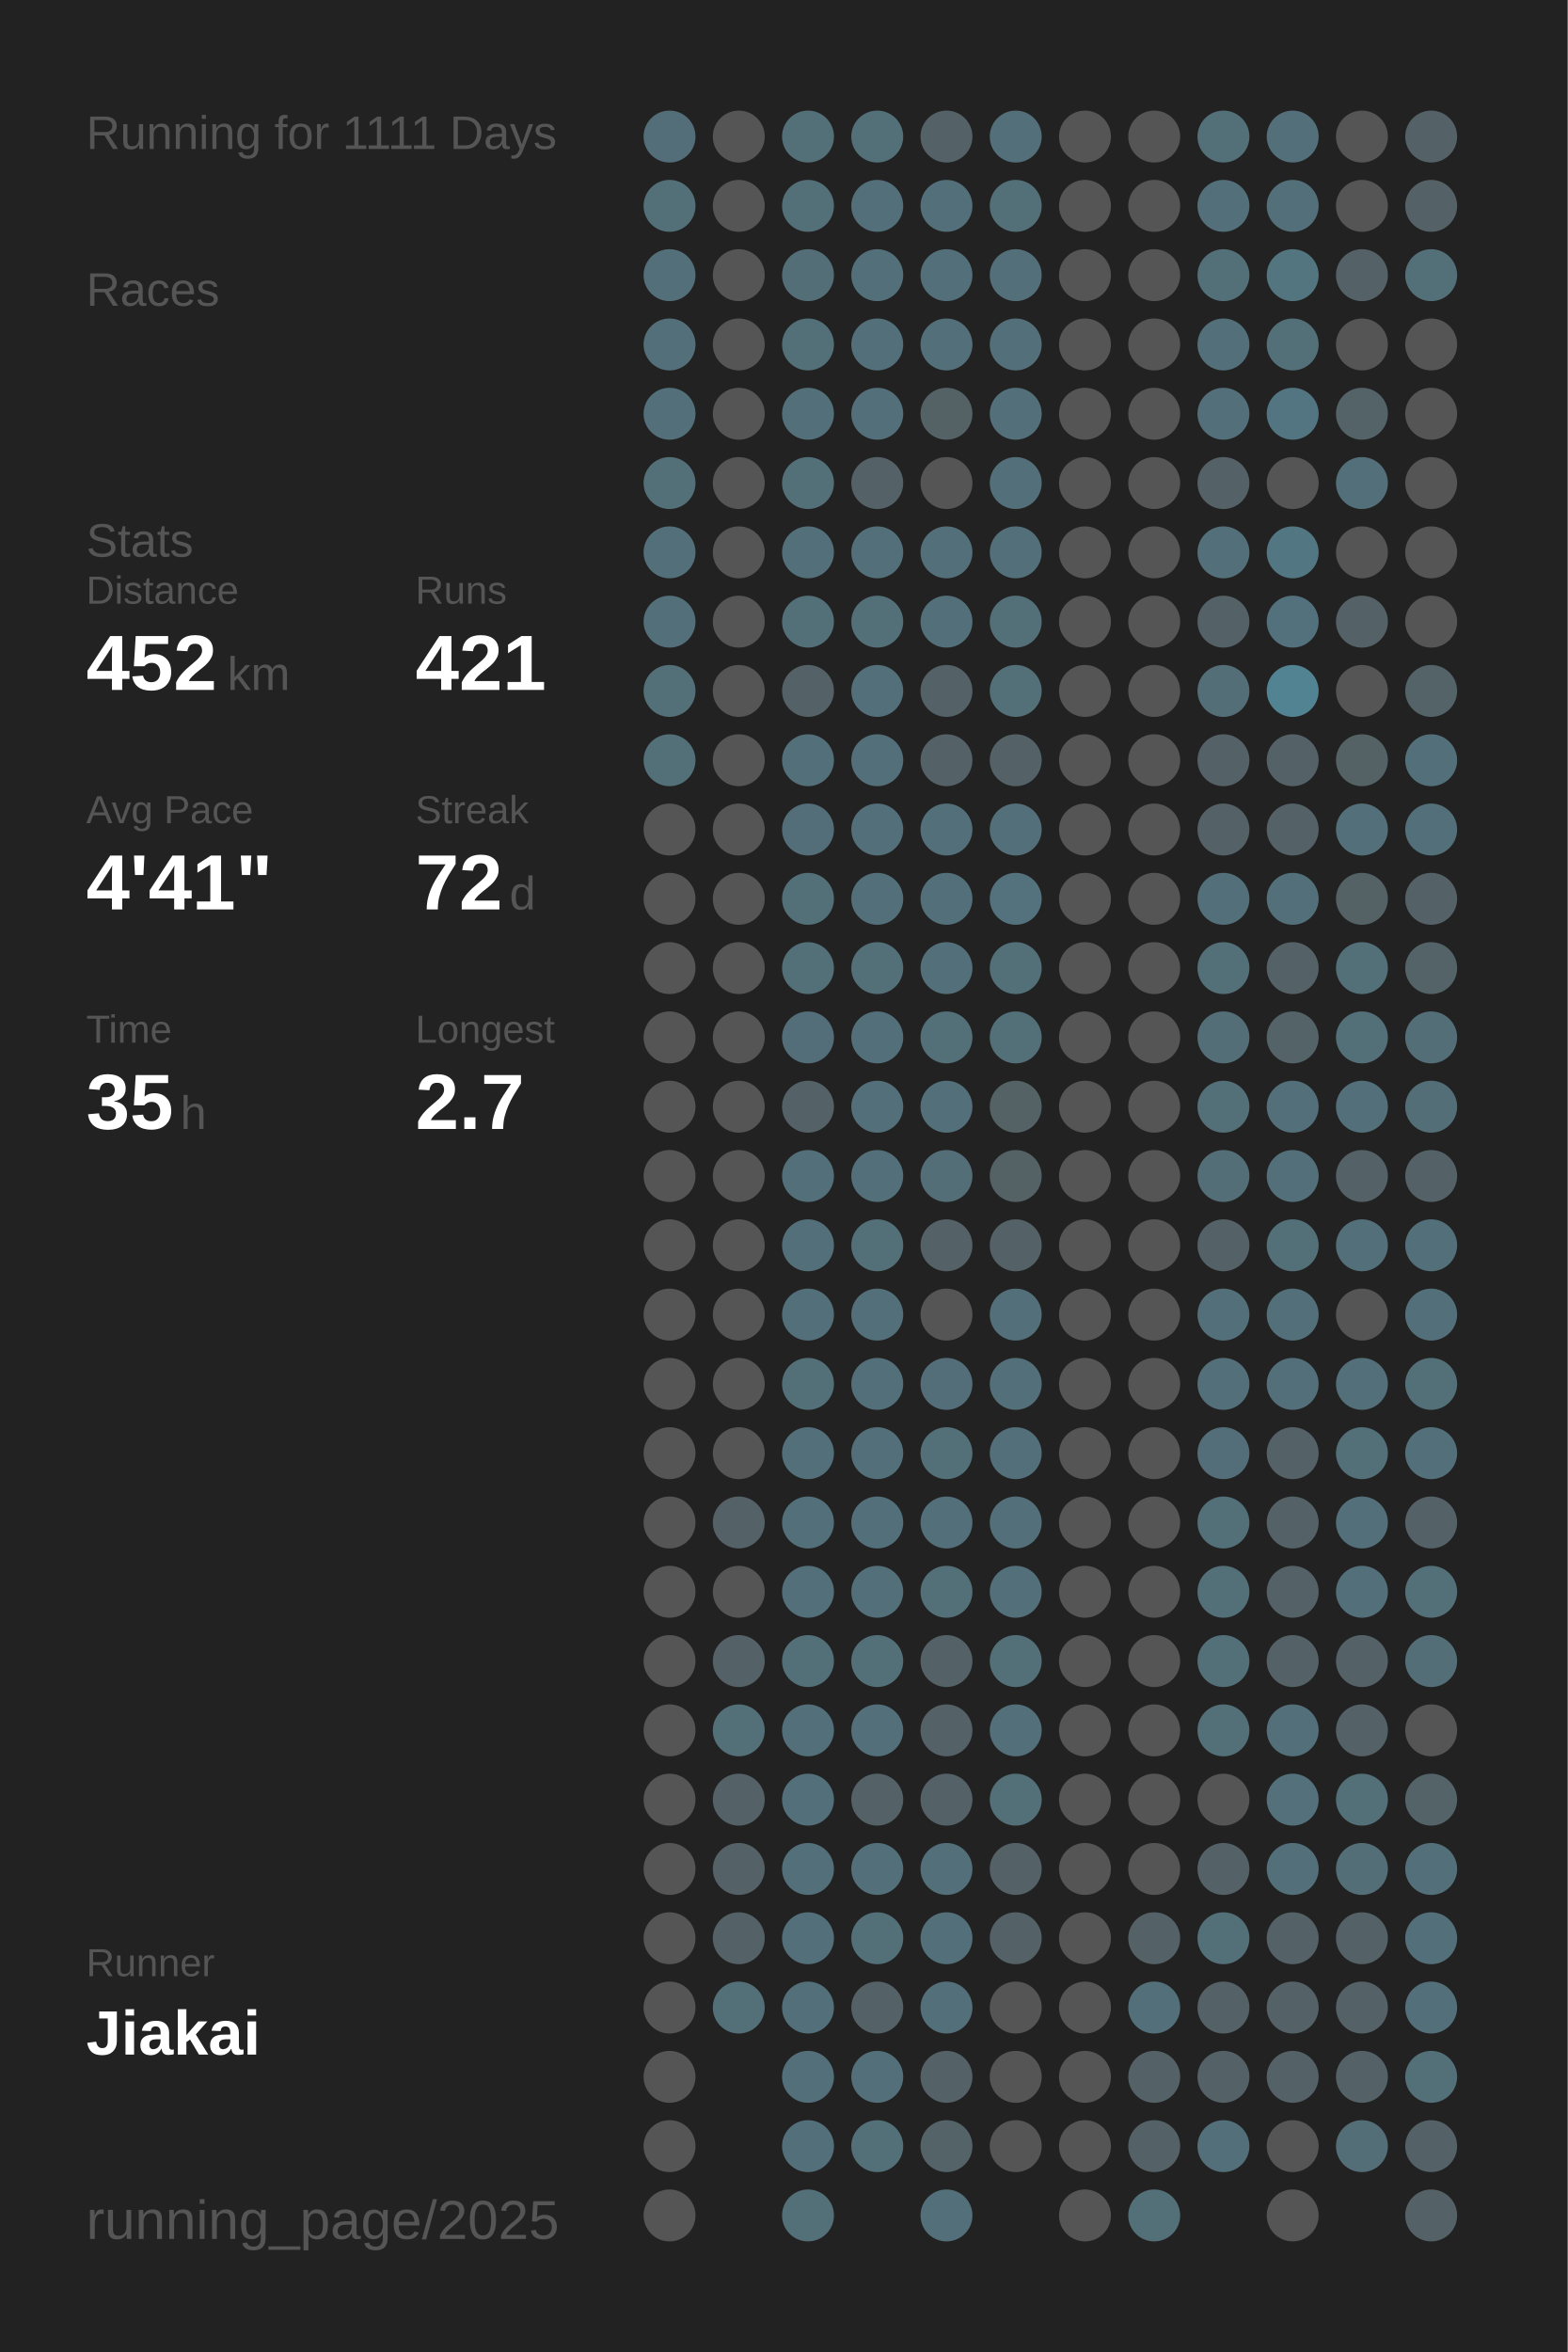
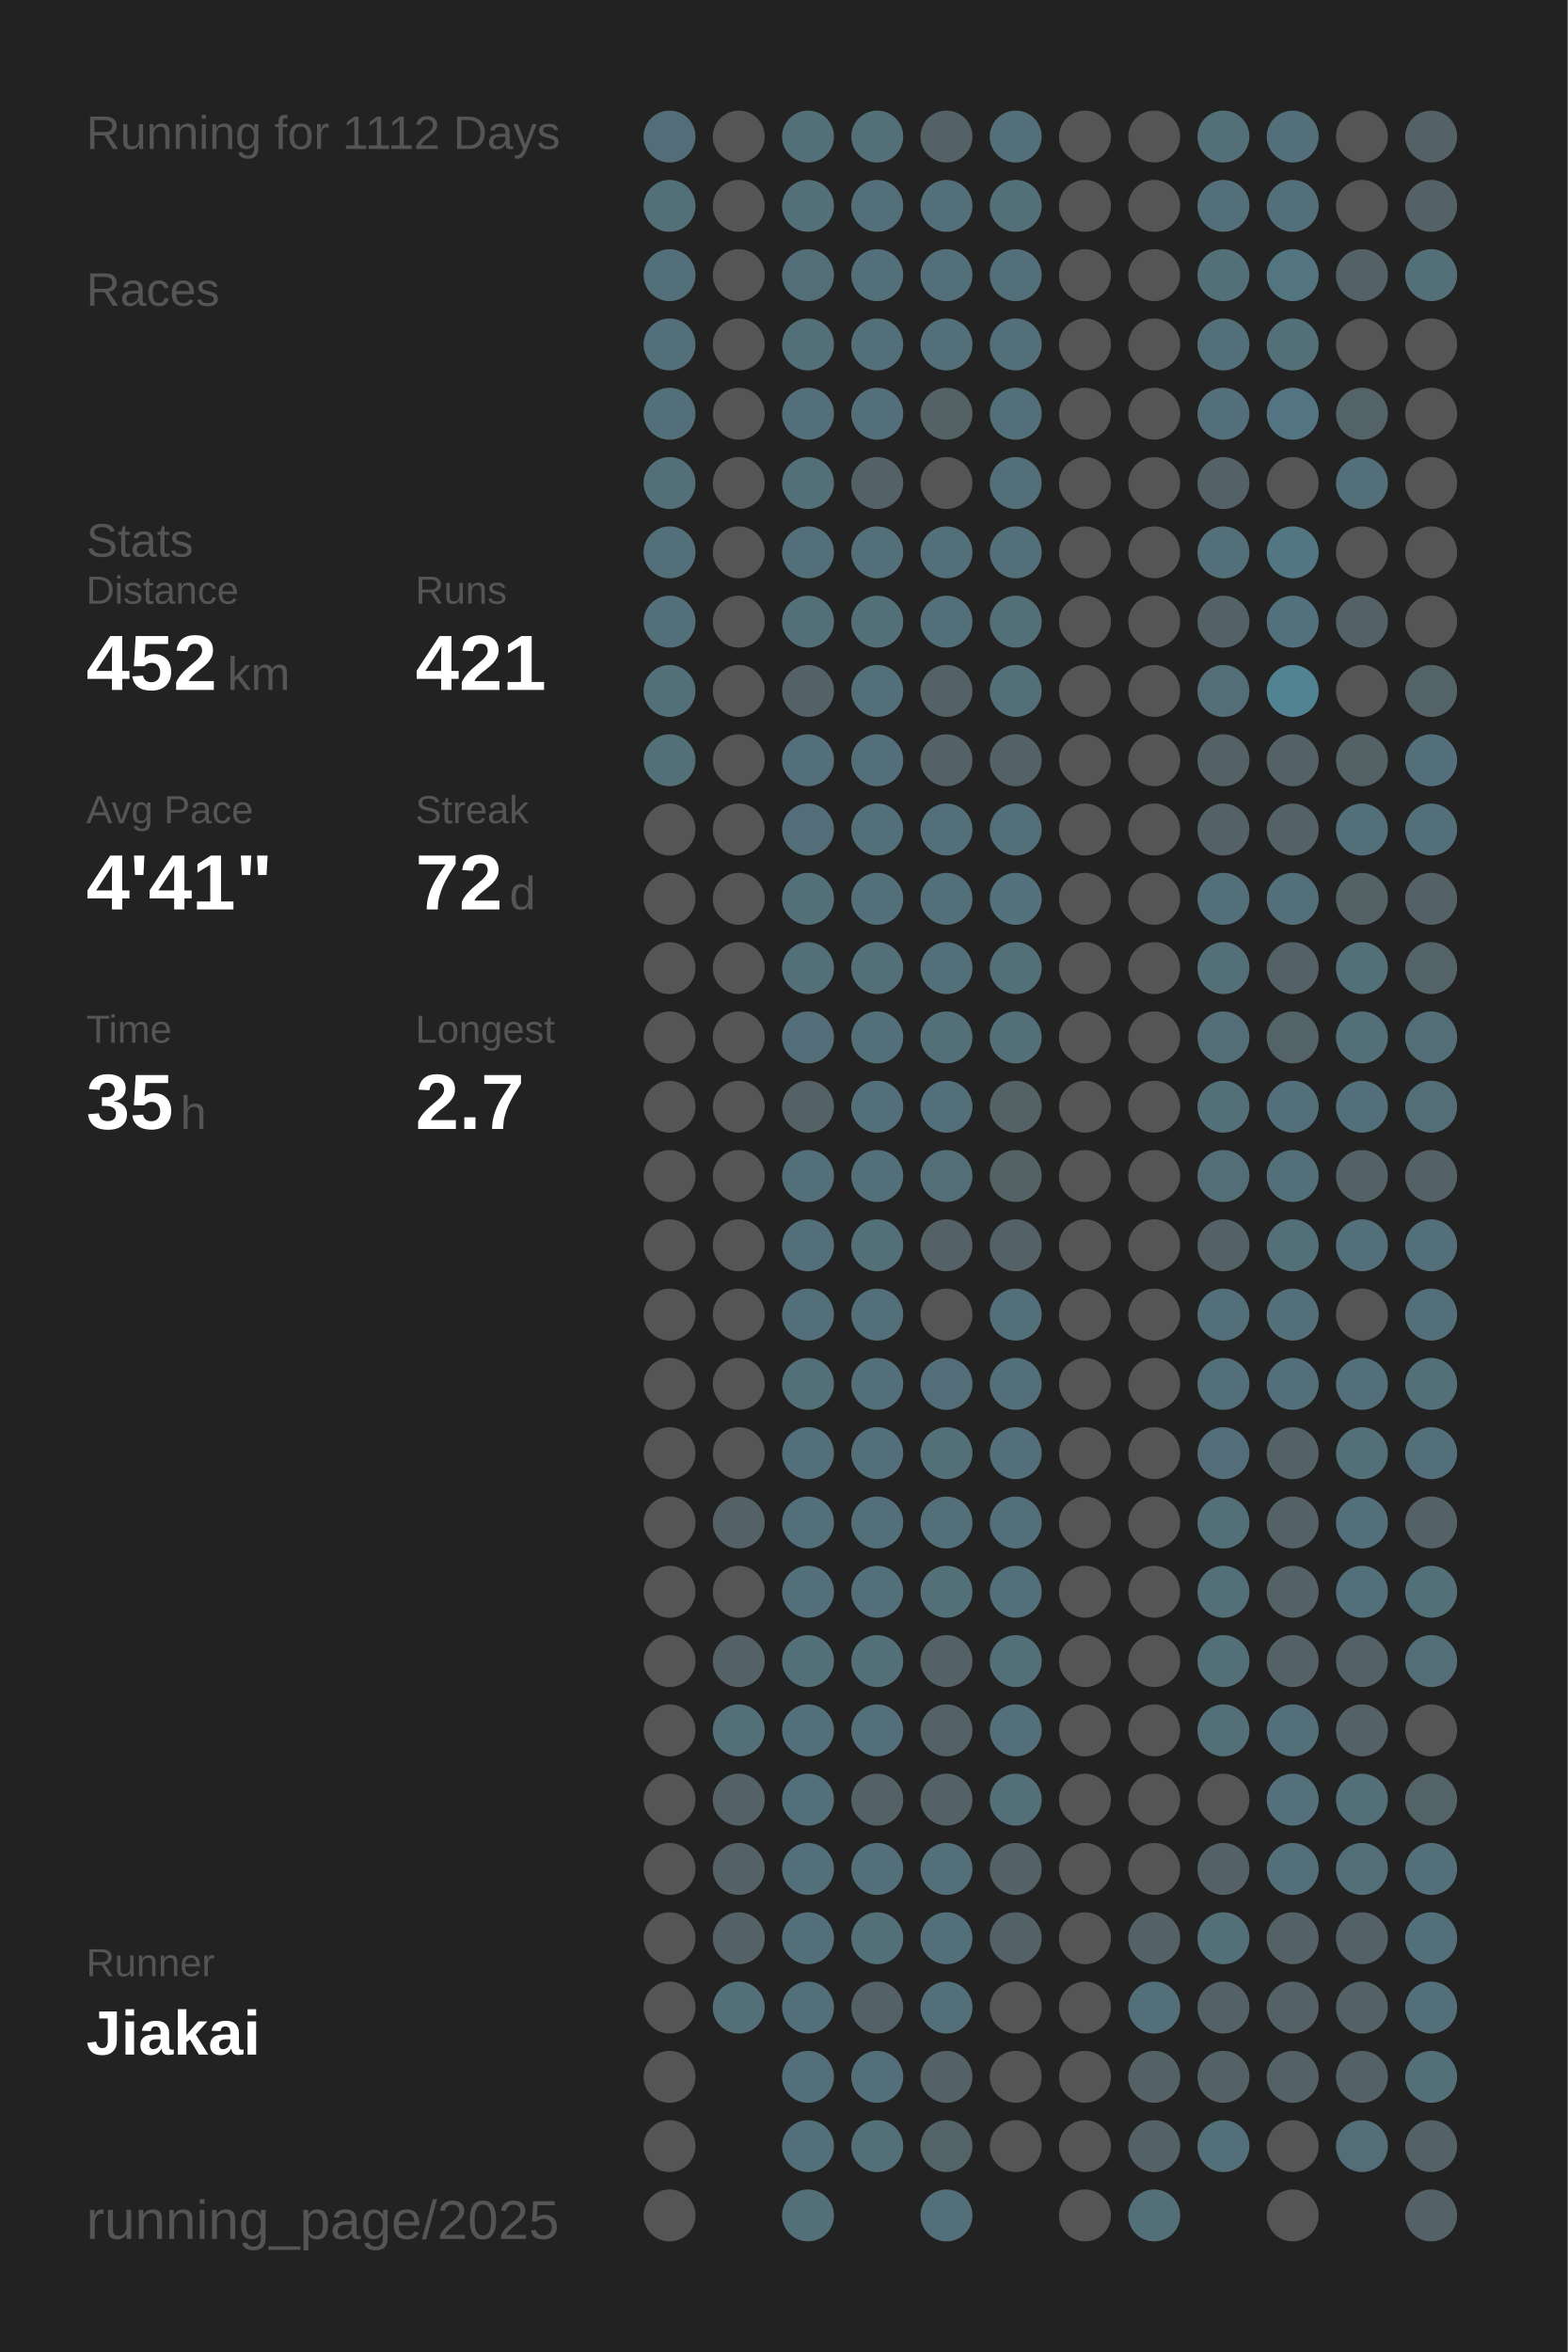
<svg xmlns="http://www.w3.org/2000/svg" baseProfile="full" height="300mm" version="1.1" viewBox="0,0,200,300" width="200mm">
  <defs />
  <rect fill="#222222" height="300" width="200" x="0" y="0" />
-   <text fill="#555555" style="font-size:6px; font-family:Arial;" x="11" y="19">Running for 1111 Days</text>
+   <text fill="#555555" style="font-size:6px; font-family:Arial;" x="11" y="19">Running for 1112 Days</text>
  <text fill="#555555" style="font-size:6px; font-family:Arial;" x="11" y="39">Races</text>
  <text fill="#555555" style="font-size:6px; font-family:Arial;" x="11" y="71">Stats</text>
  <text fill="#555555" style="font-size:5px; font-family:Arial;" x="11" y="77">Distance</text>
  <text fill="#FFFFFF" style="font-size:10px; font-family:Arial; font-weight:bold;" x="11" y="88">452</text>
  <text fill="#555555" style="font-size:6px; font-family:Arial;" x="29" y="88">km</text>
  <text fill="#555555" style="font-size:5px; font-family:Arial;" x="53" y="77">Runs</text>
  <text fill="#FFFFFF" style="font-size:10px; font-family:Arial; font-weight:bold;" x="53" y="88">421</text>
  <text fill="#555555" style="font-size:5px; font-family:Arial;" x="11" y="105">Avg Pace</text>
  <text fill="#FFFFFF" style="font-size:10px; font-family:Arial; font-weight:bold;" x="11" y="116">4'41"</text>
  <text fill="#555555" style="font-size:5px; font-family:Arial;" x="53" y="105">Streak</text>
  <text fill="#FFFFFF" style="font-size:10px; font-family:Arial; font-weight:bold;" x="53" y="116">72</text>
  <text fill="#555555" style="font-size:6px; font-family:Arial;" x="65" y="116">d</text>
  <text fill="#555555" style="font-size:5px; font-family:Arial;" x="11" y="133">Time</text>
  <text fill="#FFFFFF" style="font-size:10px; font-family:Arial; font-weight:bold;" x="11" y="144">35</text>
  <text fill="#555555" style="font-size:6px; font-family:Arial;" x="23" y="144">h</text>
  <text fill="#555555" style="font-size:5px; font-family:Arial;" x="53" y="133">Longest</text>
  <text fill="#FFFFFF" style="font-size:10px; font-family:Arial; font-weight:bold;" x="53" y="144">2.7</text>
  <text fill="#555555" style="font-size:5px; font-family:Arial;" x="11" y="252.065">Runner</text>
  <text fill="#FFFFFF" style="font-size:8px; font-family:Arial; font-weight:bold;" x="11" y="262.065">Jiakai</text>
  <text fill="#555555" style="font-size:7px; font-family:Arial;" x="11" y="285.581">running_page/2025</text>
  <circle cx="85.417" cy="17.419" fill="#536e78" r="3.312" />
  <circle cx="85.417" cy="26.258" fill="#536f78" r="3.312" />
  <circle cx="85.417" cy="35.097" fill="#536f79" r="3.312" />
  <circle cx="85.417" cy="43.935" fill="#536f79" r="3.312" />
  <circle cx="85.417" cy="52.774" fill="#536f79" r="3.312" />
  <circle cx="85.417" cy="61.613" fill="#536f78" r="3.312" />
  <circle cx="85.417" cy="70.452" fill="#536f79" r="3.312" />
  <circle cx="85.417" cy="79.29" fill="#536f79" r="3.312" />
  <circle cx="85.417" cy="88.129" fill="#536f78" r="3.312" />
  <circle cx="85.417" cy="96.968" fill="#536f78" r="3.312" />
  <circle cx="85.417" cy="105.806" fill="#555555" r="3.312" />
  <circle cx="85.417" cy="114.645" fill="#555555" r="3.312" />
  <circle cx="85.417" cy="123.484" fill="#555555" r="3.312" />
  <circle cx="85.417" cy="132.323" fill="#555555" r="3.312" />
  <circle cx="85.417" cy="141.161" fill="#555555" r="3.312" />
  <circle cx="85.417" cy="150" fill="#555555" r="3.312" />
  <circle cx="85.417" cy="158.839" fill="#555555" r="3.312" />
  <circle cx="85.417" cy="167.677" fill="#555555" r="3.312" />
  <circle cx="85.417" cy="176.516" fill="#555555" r="3.312" />
  <circle cx="85.417" cy="185.355" fill="#555555" r="3.312" />
  <circle cx="85.417" cy="194.194" fill="#555555" r="3.312" />
  <circle cx="85.417" cy="203.032" fill="#555555" r="3.312" />
  <circle cx="85.417" cy="211.871" fill="#555555" r="3.312" />
  <circle cx="85.417" cy="220.71" fill="#555555" r="3.312" />
  <circle cx="85.417" cy="229.548" fill="#555555" r="3.312" />
  <circle cx="85.417" cy="238.387" fill="#555555" r="3.312" />
  <circle cx="85.417" cy="247.226" fill="#555555" r="3.312" />
  <circle cx="85.417" cy="256.065" fill="#555555" r="3.312" />
  <circle cx="85.417" cy="264.903" fill="#555555" r="3.312" />
  <circle cx="85.417" cy="273.742" fill="#555555" r="3.312" />
  <circle cx="85.417" cy="282.581" fill="#555555" r="3.312" />
  <circle cx="94.25" cy="17.419" fill="#555555" r="3.312" />
  <circle cx="94.25" cy="26.258" fill="#555555" r="3.312" />
  <circle cx="94.25" cy="35.097" fill="#555555" r="3.312" />
  <circle cx="94.25" cy="43.935" fill="#555555" r="3.312" />
  <circle cx="94.25" cy="52.774" fill="#555555" r="3.312" />
  <circle cx="94.25" cy="61.613" fill="#555555" r="3.312" />
  <circle cx="94.25" cy="70.452" fill="#555555" r="3.312" />
  <circle cx="94.25" cy="79.29" fill="#555555" r="3.312" />
  <circle cx="94.25" cy="88.129" fill="#555555" r="3.312" />
  <circle cx="94.25" cy="96.968" fill="#555555" r="3.312" />
  <circle cx="94.25" cy="105.806" fill="#555555" r="3.312" />
  <circle cx="94.25" cy="114.645" fill="#555555" r="3.312" />
  <circle cx="94.25" cy="123.484" fill="#555555" r="3.312" />
  <circle cx="94.25" cy="132.323" fill="#555555" r="3.312" />
  <circle cx="94.25" cy="141.161" fill="#555555" r="3.312" />
  <circle cx="94.25" cy="150" fill="#555555" r="3.312" />
  <circle cx="94.25" cy="158.839" fill="#555555" r="3.312" />
  <circle cx="94.25" cy="167.677" fill="#555555" r="3.312" />
  <circle cx="94.25" cy="176.516" fill="#555555" r="3.312" />
  <circle cx="94.25" cy="185.355" fill="#555555" r="3.312" />
  <circle cx="94.25" cy="194.194" fill="#546166" r="3.312" />
  <circle cx="94.25" cy="203.032" fill="#555555" r="3.312" />
  <circle cx="94.25" cy="211.871" fill="#546267" r="3.312" />
  <circle cx="94.25" cy="220.71" fill="#536f78" r="3.312" />
  <circle cx="94.25" cy="229.548" fill="#546166" r="3.312" />
  <circle cx="94.25" cy="238.387" fill="#546166" r="3.312" />
  <circle cx="94.25" cy="247.226" fill="#546267" r="3.312" />
  <circle cx="94.25" cy="256.065" fill="#536f78" r="3.312" />
  <circle cx="103.083" cy="17.419" fill="#536f78" r="3.312" />
  <circle cx="103.083" cy="26.258" fill="#536f78" r="3.312" />
  <circle cx="103.083" cy="35.097" fill="#536e77" r="3.312" />
  <circle cx="103.083" cy="43.935" fill="#536f78" r="3.312" />
  <circle cx="103.083" cy="52.774" fill="#536f79" r="3.312" />
  <circle cx="103.083" cy="61.613" fill="#536f78" r="3.312" />
  <circle cx="103.083" cy="70.452" fill="#536f79" r="3.312" />
  <circle cx="103.083" cy="79.29" fill="#536f78" r="3.312" />
  <circle cx="103.083" cy="88.129" fill="#546166" r="3.312" />
  <circle cx="103.083" cy="96.968" fill="#536f79" r="3.312" />
  <circle cx="103.083" cy="105.806" fill="#536e78" r="3.312" />
  <circle cx="103.083" cy="114.645" fill="#537079" r="3.312" />
  <circle cx="103.083" cy="123.484" fill="#536f78" r="3.312" />
  <circle cx="103.083" cy="132.323" fill="#536e78" r="3.312" />
  <circle cx="103.083" cy="141.161" fill="#546267" r="3.312" />
  <circle cx="103.083" cy="150" fill="#536f79" r="3.312" />
  <circle cx="103.083" cy="158.839" fill="#536f79" r="3.312" />
  <circle cx="103.083" cy="167.677" fill="#536f79" r="3.312" />
  <circle cx="103.083" cy="176.516" fill="#537079" r="3.312" />
  <circle cx="103.083" cy="185.355" fill="#536f79" r="3.312" />
  <circle cx="103.083" cy="194.194" fill="#536f79" r="3.312" />
  <circle cx="103.083" cy="203.032" fill="#536f79" r="3.312" />
  <circle cx="103.083" cy="211.871" fill="#536f78" r="3.312" />
  <circle cx="103.083" cy="220.71" fill="#536f79" r="3.312" />
  <circle cx="103.083" cy="229.548" fill="#536f79" r="3.312" />
  <circle cx="103.083" cy="238.387" fill="#536f79" r="3.312" />
  <circle cx="103.083" cy="247.226" fill="#536f79" r="3.312" />
  <circle cx="103.083" cy="256.065" fill="#536f79" r="3.312" />
  <circle cx="103.083" cy="264.903" fill="#536f79" r="3.312" />
  <circle cx="103.083" cy="273.742" fill="#536f79" r="3.312" />
  <circle cx="103.083" cy="282.581" fill="#536f78" r="3.312" />
  <circle cx="111.917" cy="17.419" fill="#537079" r="3.312" />
  <circle cx="111.917" cy="26.258" fill="#536f79" r="3.312" />
  <circle cx="111.917" cy="35.097" fill="#53707a" r="3.312" />
  <circle cx="111.917" cy="43.935" fill="#536f79" r="3.312" />
  <circle cx="111.917" cy="52.774" fill="#536f79" r="3.312" />
  <circle cx="111.917" cy="61.613" fill="#546267" r="3.312" />
  <circle cx="111.917" cy="70.452" fill="#536f79" r="3.312" />
  <circle cx="111.917" cy="79.29" fill="#536f78" r="3.312" />
  <circle cx="111.917" cy="88.129" fill="#536f79" r="3.312" />
  <circle cx="111.917" cy="96.968" fill="#536f79" r="3.312" />
  <circle cx="111.917" cy="105.806" fill="#536f79" r="3.312" />
  <circle cx="111.917" cy="114.645" fill="#53707a" r="3.312" />
  <circle cx="111.917" cy="123.484" fill="#536f78" r="3.312" />
  <circle cx="111.917" cy="132.323" fill="#53707a" r="3.312" />
  <circle cx="111.917" cy="141.161" fill="#53707a" r="3.312" />
  <circle cx="111.917" cy="150" fill="#536f79" r="3.312" />
  <circle cx="111.917" cy="158.839" fill="#537079" r="3.312" />
  <circle cx="111.917" cy="167.677" fill="#536f79" r="3.312" />
  <circle cx="111.917" cy="176.516" fill="#536f79" r="3.312" />
  <circle cx="111.917" cy="185.355" fill="#536f79" r="3.312" />
  <circle cx="111.917" cy="194.194" fill="#536f79" r="3.312" />
  <circle cx="111.917" cy="203.032" fill="#536f79" r="3.312" />
  <circle cx="111.917" cy="211.871" fill="#536f78" r="3.312" />
  <circle cx="111.917" cy="220.71" fill="#536f79" r="3.312" />
  <circle cx="111.917" cy="229.548" fill="#546267" r="3.312" />
  <circle cx="111.917" cy="238.387" fill="#536f79" r="3.312" />
  <circle cx="111.917" cy="247.226" fill="#537079" r="3.312" />
  <circle cx="111.917" cy="256.065" fill="#546267" r="3.312" />
  <circle cx="111.917" cy="264.903" fill="#53707a" r="3.312" />
  <circle cx="111.917" cy="273.742" fill="#537079" r="3.312" />
  <circle cx="120.75" cy="17.419" fill="#546267" r="3.312" />
  <circle cx="120.75" cy="26.258" fill="#536f79" r="3.312" />
  <circle cx="120.75" cy="35.097" fill="#536f79" r="3.312" />
  <circle cx="120.75" cy="43.935" fill="#536f79" r="3.312" />
  <circle cx="120.75" cy="52.774" fill="#546266" r="3.312" />
  <circle cx="120.75" cy="61.613" fill="#555555" r="3.312" />
  <circle cx="120.75" cy="70.452" fill="#536f79" r="3.312" />
  <circle cx="120.75" cy="79.29" fill="#53707a" r="3.312" />
  <circle cx="120.75" cy="88.129" fill="#546267" r="3.312" />
  <circle cx="120.75" cy="96.968" fill="#546166" r="3.312" />
  <circle cx="120.75" cy="105.806" fill="#536f79" r="3.312" />
  <circle cx="120.75" cy="114.645" fill="#53707a" r="3.312" />
  <circle cx="120.75" cy="123.484" fill="#53707a" r="3.312" />
  <circle cx="120.75" cy="132.323" fill="#536f78" r="3.312" />
  <circle cx="120.75" cy="141.161" fill="#53707a" r="3.312" />
  <circle cx="120.75" cy="150" fill="#536e77" r="3.312" />
  <circle cx="120.75" cy="158.839" fill="#546166" r="3.312" />
  <circle cx="120.75" cy="167.677" fill="#555555" r="3.312" />
  <circle cx="120.75" cy="176.516" fill="#536e78" r="3.312" />
  <circle cx="120.75" cy="185.355" fill="#537079" r="3.312" />
  <circle cx="120.75" cy="194.194" fill="#536f79" r="3.312" />
  <circle cx="120.75" cy="203.032" fill="#536f78" r="3.312" />
  <circle cx="120.75" cy="211.871" fill="#546166" r="3.312" />
  <circle cx="120.75" cy="220.71" fill="#546267" r="3.312" />
  <circle cx="120.75" cy="229.548" fill="#546267" r="3.312" />
  <circle cx="120.75" cy="238.387" fill="#536f79" r="3.312" />
  <circle cx="120.75" cy="247.226" fill="#536f79" r="3.312" />
  <circle cx="120.75" cy="256.065" fill="#536f79" r="3.312" />
  <circle cx="120.75" cy="264.903" fill="#546166" r="3.312" />
  <circle cx="120.75" cy="273.742" fill="#546368" r="3.312" />
  <circle cx="120.75" cy="282.581" fill="#536f79" r="3.312" />
  <circle cx="129.583" cy="17.419" fill="#536f79" r="3.312" />
  <circle cx="129.583" cy="26.258" fill="#537079" r="3.312" />
  <circle cx="129.583" cy="35.097" fill="#53707a" r="3.312" />
  <circle cx="129.583" cy="43.935" fill="#536f79" r="3.312" />
  <circle cx="129.583" cy="52.774" fill="#53707a" r="3.312" />
  <circle cx="129.583" cy="61.613" fill="#536f79" r="3.312" />
  <circle cx="129.583" cy="70.452" fill="#536f79" r="3.312" />
  <circle cx="129.583" cy="79.29" fill="#537079" r="3.312" />
  <circle cx="129.583" cy="88.129" fill="#537079" r="3.312" />
  <circle cx="129.583" cy="96.968" fill="#546267" r="3.312" />
  <circle cx="129.583" cy="105.806" fill="#536f79" r="3.312" />
  <circle cx="129.583" cy="114.645" fill="#53727d" r="3.312" />
  <circle cx="129.583" cy="123.484" fill="#537079" r="3.312" />
  <circle cx="129.583" cy="132.323" fill="#537079" r="3.312" />
  <circle cx="129.583" cy="141.161" fill="#546266" r="3.312" />
  <circle cx="129.583" cy="150" fill="#546266" r="3.312" />
  <circle cx="129.583" cy="158.839" fill="#546166" r="3.312" />
  <circle cx="129.583" cy="167.677" fill="#536f79" r="3.312" />
  <circle cx="129.583" cy="176.516" fill="#536f79" r="3.312" />
  <circle cx="129.583" cy="185.355" fill="#536f79" r="3.312" />
  <circle cx="129.583" cy="194.194" fill="#536f79" r="3.312" />
  <circle cx="129.583" cy="203.032" fill="#536f79" r="3.312" />
  <circle cx="129.583" cy="211.871" fill="#537079" r="3.312" />
  <circle cx="129.583" cy="220.71" fill="#53707a" r="3.312" />
  <circle cx="129.583" cy="229.548" fill="#537079" r="3.312" />
  <circle cx="129.583" cy="238.387" fill="#546166" r="3.312" />
  <circle cx="129.583" cy="247.226" fill="#546267" r="3.312" />
  <circle cx="129.583" cy="256.065" fill="#555555" r="3.312" />
  <circle cx="129.583" cy="264.903" fill="#555555" r="3.312" />
  <circle cx="129.583" cy="273.742" fill="#555555" r="3.312" />
  <circle cx="138.417" cy="17.419" fill="#555555" r="3.312" />
  <circle cx="138.417" cy="26.258" fill="#555555" r="3.312" />
  <circle cx="138.417" cy="35.097" fill="#555555" r="3.312" />
  <circle cx="138.417" cy="43.935" fill="#555555" r="3.312" />
  <circle cx="138.417" cy="52.774" fill="#555555" r="3.312" />
  <circle cx="138.417" cy="61.613" fill="#555555" r="3.312" />
  <circle cx="138.417" cy="70.452" fill="#555555" r="3.312" />
  <circle cx="138.417" cy="79.29" fill="#555555" r="3.312" />
  <circle cx="138.417" cy="88.129" fill="#555555" r="3.312" />
  <circle cx="138.417" cy="96.968" fill="#555555" r="3.312" />
  <circle cx="138.417" cy="105.806" fill="#555555" r="3.312" />
  <circle cx="138.417" cy="114.645" fill="#555555" r="3.312" />
  <circle cx="138.417" cy="123.484" fill="#555555" r="3.312" />
  <circle cx="138.417" cy="132.323" fill="#555555" r="3.312" />
  <circle cx="138.417" cy="141.161" fill="#555555" r="3.312" />
  <circle cx="138.417" cy="150" fill="#555555" r="3.312" />
  <circle cx="138.417" cy="158.839" fill="#555555" r="3.312" />
  <circle cx="138.417" cy="167.677" fill="#555555" r="3.312" />
  <circle cx="138.417" cy="176.516" fill="#555555" r="3.312" />
  <circle cx="138.417" cy="185.355" fill="#555555" r="3.312" />
  <circle cx="138.417" cy="194.194" fill="#555555" r="3.312" />
  <circle cx="138.417" cy="203.032" fill="#555555" r="3.312" />
  <circle cx="138.417" cy="211.871" fill="#555555" r="3.312" />
  <circle cx="138.417" cy="220.71" fill="#555555" r="3.312" />
  <circle cx="138.417" cy="229.548" fill="#555555" r="3.312" />
  <circle cx="138.417" cy="238.387" fill="#555555" r="3.312" />
  <circle cx="138.417" cy="247.226" fill="#555555" r="3.312" />
  <circle cx="138.417" cy="256.065" fill="#555555" r="3.312" />
  <circle cx="138.417" cy="264.903" fill="#555555" r="3.312" />
  <circle cx="138.417" cy="273.742" fill="#555555" r="3.312" />
  <circle cx="138.417" cy="282.581" fill="#555555" r="3.312" />
  <circle cx="147.25" cy="17.419" fill="#555555" r="3.312" />
  <circle cx="147.25" cy="26.258" fill="#555555" r="3.312" />
  <circle cx="147.25" cy="35.097" fill="#555555" r="3.312" />
  <circle cx="147.25" cy="43.935" fill="#555555" r="3.312" />
  <circle cx="147.25" cy="52.774" fill="#555555" r="3.312" />
  <circle cx="147.25" cy="61.613" fill="#555555" r="3.312" />
  <circle cx="147.25" cy="70.452" fill="#555555" r="3.312" />
  <circle cx="147.25" cy="79.29" fill="#555555" r="3.312" />
  <circle cx="147.25" cy="88.129" fill="#555555" r="3.312" />
  <circle cx="147.25" cy="96.968" fill="#555555" r="3.312" />
  <circle cx="147.25" cy="105.806" fill="#555555" r="3.312" />
  <circle cx="147.25" cy="114.645" fill="#555555" r="3.312" />
  <circle cx="147.25" cy="123.484" fill="#555555" r="3.312" />
  <circle cx="147.25" cy="132.323" fill="#555555" r="3.312" />
  <circle cx="147.25" cy="141.161" fill="#555555" r="3.312" />
  <circle cx="147.25" cy="150" fill="#555555" r="3.312" />
  <circle cx="147.25" cy="158.839" fill="#555555" r="3.312" />
  <circle cx="147.25" cy="167.677" fill="#555555" r="3.312" />
  <circle cx="147.25" cy="176.516" fill="#555555" r="3.312" />
  <circle cx="147.25" cy="185.355" fill="#555555" r="3.312" />
  <circle cx="147.25" cy="194.194" fill="#555555" r="3.312" />
  <circle cx="147.25" cy="203.032" fill="#555555" r="3.312" />
  <circle cx="147.25" cy="211.871" fill="#555555" r="3.312" />
  <circle cx="147.25" cy="220.71" fill="#555555" r="3.312" />
  <circle cx="147.25" cy="229.548" fill="#555555" r="3.312" />
  <circle cx="147.25" cy="238.387" fill="#555555" r="3.312" />
  <circle cx="147.25" cy="247.226" fill="#546267" r="3.312" />
  <circle cx="147.25" cy="256.065" fill="#536f79" r="3.312" />
  <circle cx="147.25" cy="264.903" fill="#546267" r="3.312" />
  <circle cx="147.25" cy="273.742" fill="#546267" r="3.312" />
  <circle cx="147.25" cy="282.581" fill="#537079" r="3.312" />
  <circle cx="156.083" cy="17.419" fill="#537079" r="3.312" />
  <circle cx="156.083" cy="26.258" fill="#53707a" r="3.312" />
  <circle cx="156.083" cy="35.097" fill="#536f78" r="3.312" />
  <circle cx="156.083" cy="43.935" fill="#536f79" r="3.312" />
  <circle cx="156.083" cy="52.774" fill="#53707a" r="3.312" />
  <circle cx="156.083" cy="61.613" fill="#546166" r="3.312" />
  <circle cx="156.083" cy="70.452" fill="#53707a" r="3.312" />
  <circle cx="156.083" cy="79.29" fill="#546166" r="3.312" />
  <circle cx="156.083" cy="88.129" fill="#536e77" r="3.312" />
  <circle cx="156.083" cy="96.968" fill="#546166" r="3.312" />
  <circle cx="156.083" cy="105.806" fill="#546166" r="3.312" />
  <circle cx="156.083" cy="114.645" fill="#536f79" r="3.312" />
  <circle cx="156.083" cy="123.484" fill="#536f78" r="3.312" />
  <circle cx="156.083" cy="132.323" fill="#536e77" r="3.312" />
  <circle cx="156.083" cy="141.161" fill="#536f78" r="3.312" />
  <circle cx="156.083" cy="150" fill="#536e77" r="3.312" />
  <circle cx="156.083" cy="158.839" fill="#546166" r="3.312" />
  <circle cx="156.083" cy="167.677" fill="#536f79" r="3.312" />
  <circle cx="156.083" cy="176.516" fill="#536f79" r="3.312" />
  <circle cx="156.083" cy="185.355" fill="#536e78" r="3.312" />
  <circle cx="156.083" cy="194.194" fill="#536f78" r="3.312" />
  <circle cx="156.083" cy="203.032" fill="#536f78" r="3.312" />
  <circle cx="156.083" cy="211.871" fill="#536f78" r="3.312" />
  <circle cx="156.083" cy="220.71" fill="#536f78" r="3.312" />
  <circle cx="156.083" cy="229.548" fill="#555555" r="3.312" />
  <circle cx="156.083" cy="238.387" fill="#546166" r="3.312" />
  <circle cx="156.083" cy="247.226" fill="#536f78" r="3.312" />
  <circle cx="156.083" cy="256.065" fill="#546166" r="3.312" />
  <circle cx="156.083" cy="264.903" fill="#546267" r="3.312" />
  <circle cx="156.083" cy="273.742" fill="#536f79" r="3.312" />
  <circle cx="164.917" cy="17.419" fill="#536f79" r="3.312" />
  <circle cx="164.917" cy="26.258" fill="#536f79" r="3.312" />
  <circle cx="164.917" cy="35.097" fill="#527580" r="3.312" />
  <circle cx="164.917" cy="43.935" fill="#536f78" r="3.312" />
  <circle cx="164.917" cy="52.774" fill="#527581" r="3.312" />
  <circle cx="164.917" cy="61.613" fill="#555555" r="3.312" />
  <circle cx="164.917" cy="70.452" fill="#527682" r="3.312" />
  <circle cx="164.917" cy="79.29" fill="#53717c" r="3.312" />
  <circle cx="164.917" cy="88.129" fill="#528393" r="3.312" />
  <circle cx="164.917" cy="96.968" fill="#546267" r="3.312" />
  <circle cx="164.917" cy="105.806" fill="#546166" r="3.312" />
  <circle cx="164.917" cy="114.645" fill="#53707a" r="3.312" />
  <circle cx="164.917" cy="123.484" fill="#546166" r="3.312" />
  <circle cx="164.917" cy="132.323" fill="#546368" r="3.312" />
  <circle cx="164.917" cy="141.161" fill="#536f79" r="3.312" />
  <circle cx="164.917" cy="150" fill="#53707a" r="3.312" />
  <circle cx="164.917" cy="158.839" fill="#537079" r="3.312" />
  <circle cx="164.917" cy="167.677" fill="#536f79" r="3.312" />
  <circle cx="164.917" cy="176.516" fill="#536f79" r="3.312" />
  <circle cx="164.917" cy="185.355" fill="#546267" r="3.312" />
  <circle cx="164.917" cy="194.194" fill="#546267" r="3.312" />
  <circle cx="164.917" cy="203.032" fill="#546267" r="3.312" />
  <circle cx="164.917" cy="211.871" fill="#546267" r="3.312" />
  <circle cx="164.917" cy="220.71" fill="#536f79" r="3.312" />
  <circle cx="164.917" cy="229.548" fill="#53707b" r="3.312" />
  <circle cx="164.917" cy="238.387" fill="#53707a" r="3.312" />
  <circle cx="164.917" cy="247.226" fill="#546267" r="3.312" />
  <circle cx="164.917" cy="256.065" fill="#546267" r="3.312" />
  <circle cx="164.917" cy="264.903" fill="#546267" r="3.312" />
  <circle cx="164.917" cy="273.742" fill="#555555" r="3.312" />
  <circle cx="164.917" cy="282.581" fill="#555555" r="3.312" />
  <circle cx="173.75" cy="17.419" fill="#555555" r="3.312" />
  <circle cx="173.75" cy="26.258" fill="#555555" r="3.312" />
  <circle cx="173.75" cy="35.097" fill="#546267" r="3.312" />
  <circle cx="173.75" cy="43.935" fill="#555555" r="3.312" />
  <circle cx="173.75" cy="52.774" fill="#546368" r="3.312" />
  <circle cx="173.75" cy="61.613" fill="#53707a" r="3.312" />
  <circle cx="173.75" cy="70.452" fill="#555555" r="3.312" />
  <circle cx="173.75" cy="79.29" fill="#546267" r="3.312" />
  <circle cx="173.75" cy="88.129" fill="#555555" r="3.312" />
  <circle cx="173.75" cy="96.968" fill="#546266" r="3.312" />
  <circle cx="173.75" cy="105.806" fill="#53707a" r="3.312" />
  <circle cx="173.75" cy="114.645" fill="#546266" r="3.312" />
  <circle cx="173.75" cy="123.484" fill="#536f78" r="3.312" />
  <circle cx="173.75" cy="132.323" fill="#536f78" r="3.312" />
  <circle cx="173.75" cy="141.161" fill="#53707a" r="3.312" />
  <circle cx="173.75" cy="150" fill="#546267" r="3.312" />
  <circle cx="173.75" cy="158.839" fill="#536f79" r="3.312" />
  <circle cx="173.75" cy="167.677" fill="#555555" r="3.312" />
  <circle cx="173.75" cy="176.516" fill="#536f79" r="3.312" />
  <circle cx="173.75" cy="185.355" fill="#536f78" r="3.312" />
  <circle cx="173.75" cy="194.194" fill="#53707a" r="3.312" />
  <circle cx="173.75" cy="203.032" fill="#53707a" r="3.312" />
  <circle cx="173.75" cy="211.871" fill="#546267" r="3.312" />
  <circle cx="173.75" cy="220.71" fill="#546267" r="3.312" />
  <circle cx="173.75" cy="229.548" fill="#537079" r="3.312" />
  <circle cx="173.75" cy="238.387" fill="#536e77" r="3.312" />
  <circle cx="173.75" cy="247.226" fill="#546166" r="3.312" />
  <circle cx="173.75" cy="256.065" fill="#546166" r="3.312" />
  <circle cx="173.75" cy="264.903" fill="#546166" r="3.312" />
  <circle cx="173.75" cy="273.742" fill="#536e77" r="3.312" />
  <circle cx="182.583" cy="17.419" fill="#546166" r="3.312" />
  <circle cx="182.583" cy="26.258" fill="#546166" r="3.312" />
  <circle cx="182.583" cy="35.097" fill="#537079" r="3.312" />
  <circle cx="182.583" cy="43.935" fill="#555555" r="3.312" />
  <circle cx="182.583" cy="52.774" fill="#555555" r="3.312" />
  <circle cx="182.583" cy="61.613" fill="#555555" r="3.312" />
  <circle cx="182.583" cy="70.452" fill="#555555" r="3.312" />
  <circle cx="182.583" cy="79.29" fill="#555555" r="3.312" />
  <circle cx="182.583" cy="88.129" fill="#546368" r="3.312" />
  <circle cx="182.583" cy="96.968" fill="#53707a" r="3.312" />
  <circle cx="182.583" cy="105.806" fill="#536f79" r="3.312" />
  <circle cx="182.583" cy="114.645" fill="#546166" r="3.312" />
  <circle cx="182.583" cy="123.484" fill="#546368" r="3.312" />
  <circle cx="182.583" cy="132.323" fill="#536e77" r="3.312" />
  <circle cx="182.583" cy="141.161" fill="#536e77" r="3.312" />
  <circle cx="182.583" cy="150" fill="#546267" r="3.312" />
  <circle cx="182.583" cy="158.839" fill="#536f79" r="3.312" />
  <circle cx="182.583" cy="167.677" fill="#53707a" r="3.312" />
  <circle cx="182.583" cy="176.516" fill="#536f78" r="3.312" />
  <circle cx="182.583" cy="185.355" fill="#53707a" r="3.312" />
  <circle cx="182.583" cy="194.194" fill="#546267" r="3.312" />
  <circle cx="182.583" cy="203.032" fill="#536f78" r="3.312" />
  <circle cx="182.583" cy="211.871" fill="#536e77" r="3.312" />
  <circle cx="182.583" cy="220.71" fill="#555555" r="3.312" />
  <circle cx="182.583" cy="229.548" fill="#546368" r="3.312" />
  <circle cx="182.583" cy="238.387" fill="#53707a" r="3.312" />
  <circle cx="182.583" cy="247.226" fill="#536f79" r="3.312" />
  <circle cx="182.583" cy="256.065" fill="#536f79" r="3.312" />
  <circle cx="182.583" cy="264.903" fill="#536f78" r="3.312" />
  <circle cx="182.583" cy="273.742" fill="#546166" r="3.312" />
  <circle cx="182.583" cy="282.581" fill="#546267" r="3.312" />
</svg>
